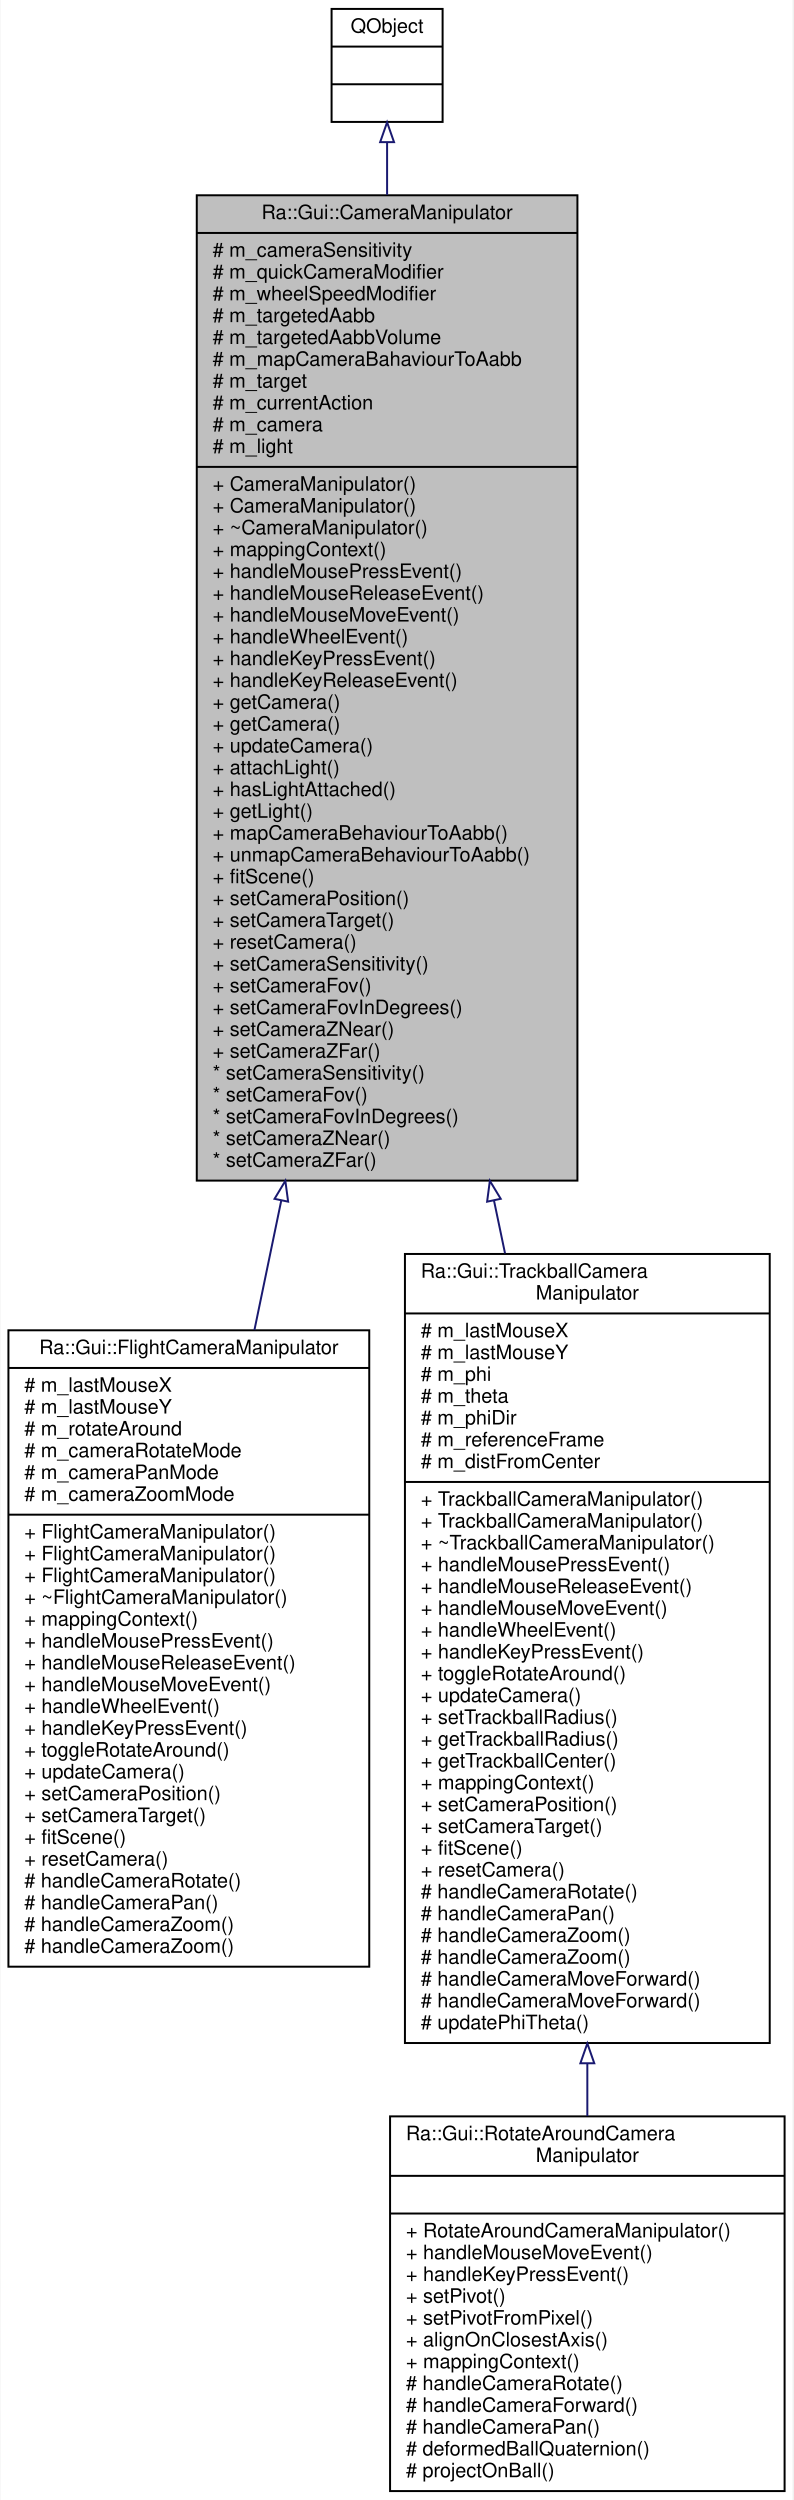
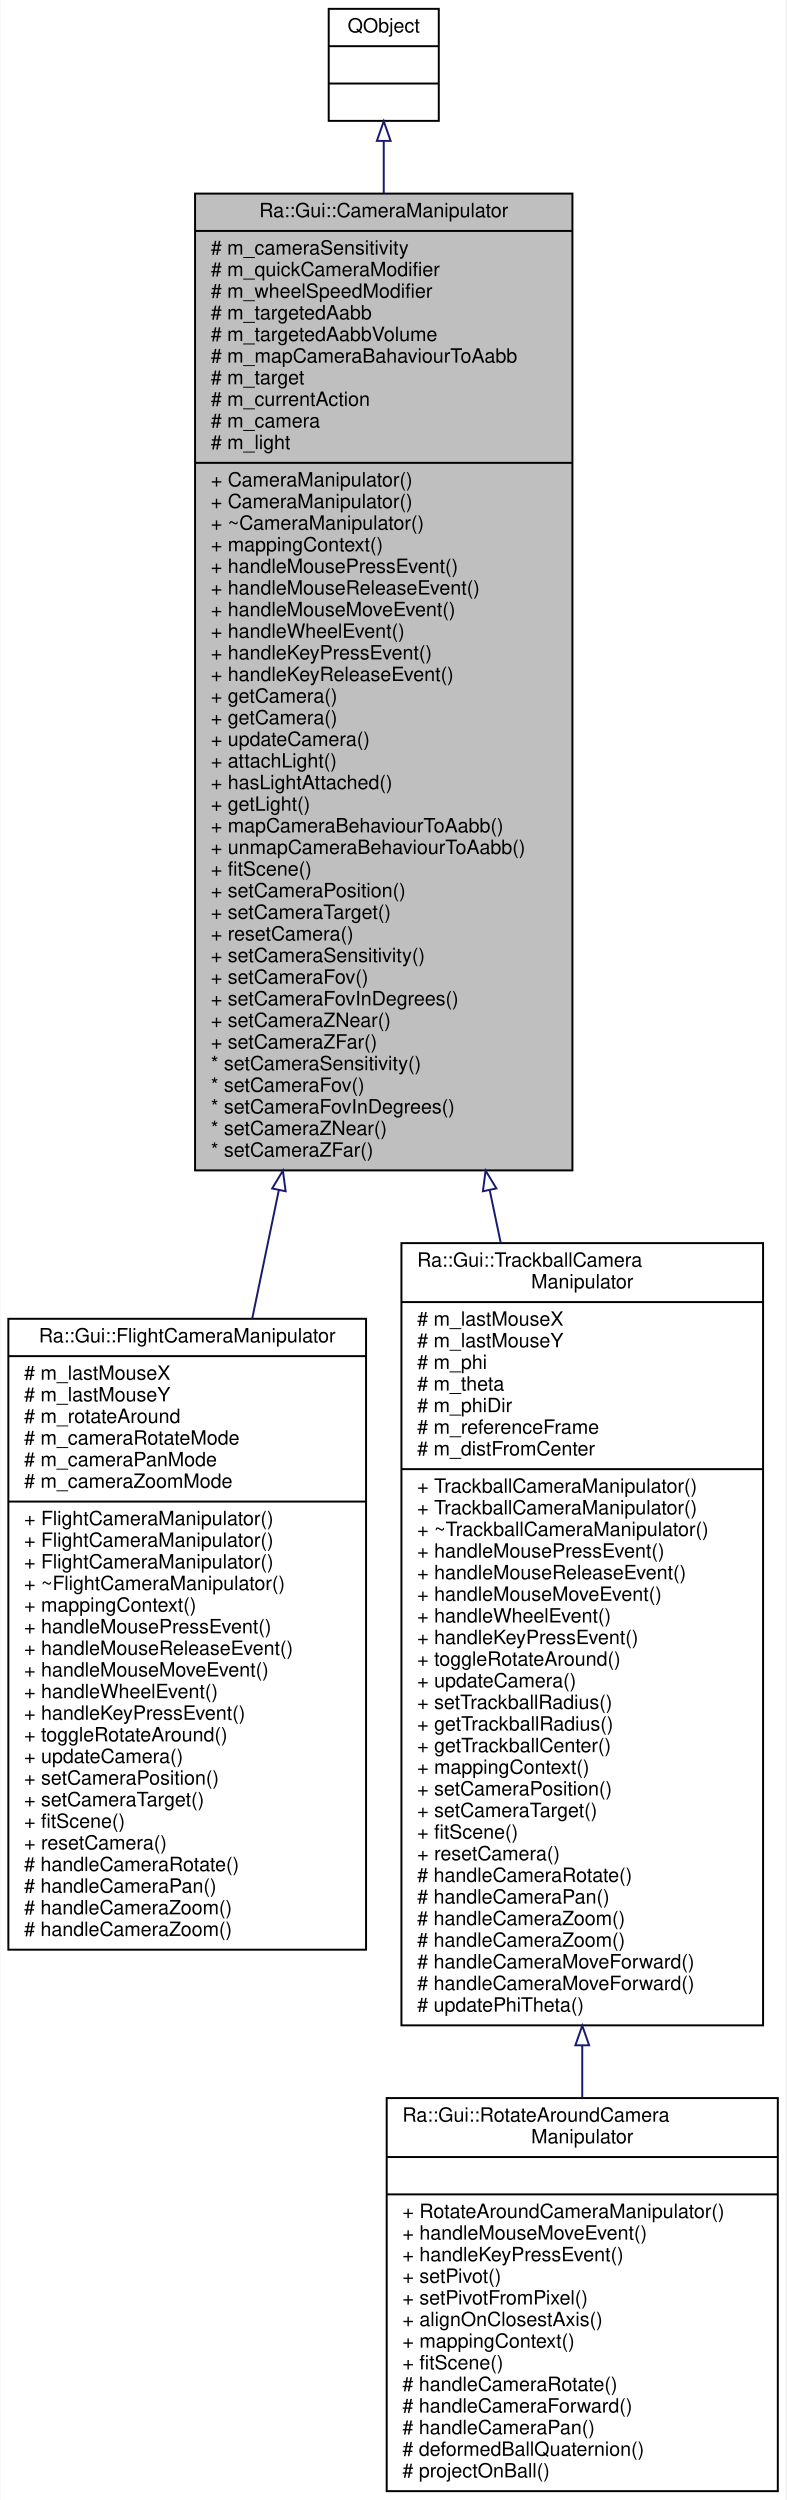
- <svg xmlns="http://www.w3.org/2000/svg" xmlns:xlink="http://www.w3.org/1999/xlink" width="400pt" height="1261pt" viewBox="0.00 0.00 399.50 1261.00">
-   <g id="graph0" class="graph" transform="scale(1 1) rotate(0) translate(4 1257)">
-     <polygon fill="white" stroke="transparent" points="-4,4 -4,-1257 395.5,-1257 395.5,4 -4,4" />
+ <svg xmlns="http://www.w3.org/2000/svg" xmlns:xlink="http://www.w3.org/1999/xlink" width="400pt" height="1272pt" viewBox="0.00 0.00 399.50 1272.00">
+   <g id="graph0" class="graph" transform="scale(1 1) rotate(0) translate(4 1268)">
+     <polygon fill="white" stroke="transparent" points="-4,4 -4,-1268 395.5,-1268 395.5,4 -4,4" />
    <g id="node1" class="node">
      <g id="a_node1">
        <a xlink:title="The CameraManipulator class is the generic class for camera manipulators.">
-           <polygon fill="#bfbfbf" stroke="black" points="95,-661.5 95,-1158.5 287,-1158.5 287,-661.5 95,-661.5" />
-           <text text-anchor="middle" x="191" y="-1146.5" font-family="Helvetica,sans-Serif" font-size="10.00">Ra::Gui::CameraManipulator</text>
-           <polyline fill="none" stroke="black" points="95,-1139.5 287,-1139.5 " />
-           <text text-anchor="start" x="103" y="-1127.5" font-family="Helvetica,sans-Serif" font-size="10.00"># m_cameraSensitivity</text>
-           <text text-anchor="start" x="103" y="-1116.5" font-family="Helvetica,sans-Serif" font-size="10.00"># m_quickCameraModifier</text>
-           <text text-anchor="start" x="103" y="-1105.5" font-family="Helvetica,sans-Serif" font-size="10.00"># m_wheelSpeedModifier</text>
-           <text text-anchor="start" x="103" y="-1094.5" font-family="Helvetica,sans-Serif" font-size="10.00"># m_targetedAabb</text>
-           <text text-anchor="start" x="103" y="-1083.5" font-family="Helvetica,sans-Serif" font-size="10.00"># m_targetedAabbVolume</text>
-           <text text-anchor="start" x="103" y="-1072.5" font-family="Helvetica,sans-Serif" font-size="10.00"># m_mapCameraBahaviourToAabb</text>
-           <text text-anchor="start" x="103" y="-1061.5" font-family="Helvetica,sans-Serif" font-size="10.00"># m_target</text>
-           <text text-anchor="start" x="103" y="-1050.5" font-family="Helvetica,sans-Serif" font-size="10.00"># m_currentAction</text>
-           <text text-anchor="start" x="103" y="-1039.5" font-family="Helvetica,sans-Serif" font-size="10.00"># m_camera</text>
-           <text text-anchor="start" x="103" y="-1028.5" font-family="Helvetica,sans-Serif" font-size="10.00"># m_light</text>
-           <polyline fill="none" stroke="black" points="95,-1021.5 287,-1021.5 " />
+           <polygon fill="#bfbfbf" stroke="black" points="95,-672.5 95,-1169.5 287,-1169.5 287,-672.5 95,-672.5" />
+           <text text-anchor="middle" x="191" y="-1157.5" font-family="Helvetica,sans-Serif" font-size="10.00">Ra::Gui::CameraManipulator</text>
+           <polyline fill="none" stroke="black" points="95,-1150.5 287,-1150.5 " />
+           <text text-anchor="start" x="103" y="-1138.5" font-family="Helvetica,sans-Serif" font-size="10.00"># m_cameraSensitivity</text>
+           <text text-anchor="start" x="103" y="-1127.5" font-family="Helvetica,sans-Serif" font-size="10.00"># m_quickCameraModifier</text>
+           <text text-anchor="start" x="103" y="-1116.5" font-family="Helvetica,sans-Serif" font-size="10.00"># m_wheelSpeedModifier</text>
+           <text text-anchor="start" x="103" y="-1105.5" font-family="Helvetica,sans-Serif" font-size="10.00"># m_targetedAabb</text>
+           <text text-anchor="start" x="103" y="-1094.5" font-family="Helvetica,sans-Serif" font-size="10.00"># m_targetedAabbVolume</text>
+           <text text-anchor="start" x="103" y="-1083.5" font-family="Helvetica,sans-Serif" font-size="10.00"># m_mapCameraBahaviourToAabb</text>
+           <text text-anchor="start" x="103" y="-1072.5" font-family="Helvetica,sans-Serif" font-size="10.00"># m_target</text>
+           <text text-anchor="start" x="103" y="-1061.5" font-family="Helvetica,sans-Serif" font-size="10.00"># m_currentAction</text>
+           <text text-anchor="start" x="103" y="-1050.5" font-family="Helvetica,sans-Serif" font-size="10.00"># m_camera</text>
+           <text text-anchor="start" x="103" y="-1039.5" font-family="Helvetica,sans-Serif" font-size="10.00"># m_light</text>
+           <polyline fill="none" stroke="black" points="95,-1032.5 287,-1032.5 " />
+           <text text-anchor="start" x="103" y="-1020.5" font-family="Helvetica,sans-Serif" font-size="10.00">+ CameraManipulator()</text>
          <text text-anchor="start" x="103" y="-1009.5" font-family="Helvetica,sans-Serif" font-size="10.00">+ CameraManipulator()</text>
-           <text text-anchor="start" x="103" y="-998.5" font-family="Helvetica,sans-Serif" font-size="10.00">+ CameraManipulator()</text>
-           <text text-anchor="start" x="103" y="-987.5" font-family="Helvetica,sans-Serif" font-size="10.00">+ ~CameraManipulator()</text>
-           <text text-anchor="start" x="103" y="-976.5" font-family="Helvetica,sans-Serif" font-size="10.00">+ mappingContext()</text>
-           <text text-anchor="start" x="103" y="-965.5" font-family="Helvetica,sans-Serif" font-size="10.00">+ handleMousePressEvent()</text>
-           <text text-anchor="start" x="103" y="-954.5" font-family="Helvetica,sans-Serif" font-size="10.00">+ handleMouseReleaseEvent()</text>
-           <text text-anchor="start" x="103" y="-943.5" font-family="Helvetica,sans-Serif" font-size="10.00">+ handleMouseMoveEvent()</text>
-           <text text-anchor="start" x="103" y="-932.5" font-family="Helvetica,sans-Serif" font-size="10.00">+ handleWheelEvent()</text>
-           <text text-anchor="start" x="103" y="-921.5" font-family="Helvetica,sans-Serif" font-size="10.00">+ handleKeyPressEvent()</text>
-           <text text-anchor="start" x="103" y="-910.5" font-family="Helvetica,sans-Serif" font-size="10.00">+ handleKeyReleaseEvent()</text>
+           <text text-anchor="start" x="103" y="-998.5" font-family="Helvetica,sans-Serif" font-size="10.00">+ ~CameraManipulator()</text>
+           <text text-anchor="start" x="103" y="-987.5" font-family="Helvetica,sans-Serif" font-size="10.00">+ mappingContext()</text>
+           <text text-anchor="start" x="103" y="-976.5" font-family="Helvetica,sans-Serif" font-size="10.00">+ handleMousePressEvent()</text>
+           <text text-anchor="start" x="103" y="-965.5" font-family="Helvetica,sans-Serif" font-size="10.00">+ handleMouseReleaseEvent()</text>
+           <text text-anchor="start" x="103" y="-954.5" font-family="Helvetica,sans-Serif" font-size="10.00">+ handleMouseMoveEvent()</text>
+           <text text-anchor="start" x="103" y="-943.5" font-family="Helvetica,sans-Serif" font-size="10.00">+ handleWheelEvent()</text>
+           <text text-anchor="start" x="103" y="-932.5" font-family="Helvetica,sans-Serif" font-size="10.00">+ handleKeyPressEvent()</text>
+           <text text-anchor="start" x="103" y="-921.5" font-family="Helvetica,sans-Serif" font-size="10.00">+ handleKeyReleaseEvent()</text>
+           <text text-anchor="start" x="103" y="-910.5" font-family="Helvetica,sans-Serif" font-size="10.00">+ getCamera()</text>
          <text text-anchor="start" x="103" y="-899.5" font-family="Helvetica,sans-Serif" font-size="10.00">+ getCamera()</text>
-           <text text-anchor="start" x="103" y="-888.5" font-family="Helvetica,sans-Serif" font-size="10.00">+ getCamera()</text>
-           <text text-anchor="start" x="103" y="-877.5" font-family="Helvetica,sans-Serif" font-size="10.00">+ updateCamera()</text>
-           <text text-anchor="start" x="103" y="-866.5" font-family="Helvetica,sans-Serif" font-size="10.00">+ attachLight()</text>
-           <text text-anchor="start" x="103" y="-855.5" font-family="Helvetica,sans-Serif" font-size="10.00">+ hasLightAttached()</text>
-           <text text-anchor="start" x="103" y="-844.5" font-family="Helvetica,sans-Serif" font-size="10.00">+ getLight()</text>
-           <text text-anchor="start" x="103" y="-833.5" font-family="Helvetica,sans-Serif" font-size="10.00">+ mapCameraBehaviourToAabb()</text>
-           <text text-anchor="start" x="103" y="-822.5" font-family="Helvetica,sans-Serif" font-size="10.00">+ unmapCameraBehaviourToAabb()</text>
-           <text text-anchor="start" x="103" y="-811.5" font-family="Helvetica,sans-Serif" font-size="10.00">+ fitScene()</text>
-           <text text-anchor="start" x="103" y="-800.5" font-family="Helvetica,sans-Serif" font-size="10.00">+ setCameraPosition()</text>
-           <text text-anchor="start" x="103" y="-789.5" font-family="Helvetica,sans-Serif" font-size="10.00">+ setCameraTarget()</text>
-           <text text-anchor="start" x="103" y="-778.5" font-family="Helvetica,sans-Serif" font-size="10.00">+ resetCamera()</text>
-           <text text-anchor="start" x="103" y="-767.5" font-family="Helvetica,sans-Serif" font-size="10.00">+ setCameraSensitivity()</text>
-           <text text-anchor="start" x="103" y="-756.5" font-family="Helvetica,sans-Serif" font-size="10.00">+ setCameraFov()</text>
-           <text text-anchor="start" x="103" y="-745.5" font-family="Helvetica,sans-Serif" font-size="10.00">+ setCameraFovInDegrees()</text>
-           <text text-anchor="start" x="103" y="-734.5" font-family="Helvetica,sans-Serif" font-size="10.00">+ setCameraZNear()</text>
-           <text text-anchor="start" x="103" y="-723.5" font-family="Helvetica,sans-Serif" font-size="10.00">+ setCameraZFar()</text>
-           <text text-anchor="start" x="103" y="-712.5" font-family="Helvetica,sans-Serif" font-size="10.00">* setCameraSensitivity()</text>
-           <text text-anchor="start" x="103" y="-701.5" font-family="Helvetica,sans-Serif" font-size="10.00">* setCameraFov()</text>
-           <text text-anchor="start" x="103" y="-690.5" font-family="Helvetica,sans-Serif" font-size="10.00">* setCameraFovInDegrees()</text>
-           <text text-anchor="start" x="103" y="-679.5" font-family="Helvetica,sans-Serif" font-size="10.00">* setCameraZNear()</text>
-           <text text-anchor="start" x="103" y="-668.5" font-family="Helvetica,sans-Serif" font-size="10.00">* setCameraZFar()</text>
+           <text text-anchor="start" x="103" y="-888.5" font-family="Helvetica,sans-Serif" font-size="10.00">+ updateCamera()</text>
+           <text text-anchor="start" x="103" y="-877.5" font-family="Helvetica,sans-Serif" font-size="10.00">+ attachLight()</text>
+           <text text-anchor="start" x="103" y="-866.5" font-family="Helvetica,sans-Serif" font-size="10.00">+ hasLightAttached()</text>
+           <text text-anchor="start" x="103" y="-855.5" font-family="Helvetica,sans-Serif" font-size="10.00">+ getLight()</text>
+           <text text-anchor="start" x="103" y="-844.5" font-family="Helvetica,sans-Serif" font-size="10.00">+ mapCameraBehaviourToAabb()</text>
+           <text text-anchor="start" x="103" y="-833.5" font-family="Helvetica,sans-Serif" font-size="10.00">+ unmapCameraBehaviourToAabb()</text>
+           <text text-anchor="start" x="103" y="-822.5" font-family="Helvetica,sans-Serif" font-size="10.00">+ fitScene()</text>
+           <text text-anchor="start" x="103" y="-811.5" font-family="Helvetica,sans-Serif" font-size="10.00">+ setCameraPosition()</text>
+           <text text-anchor="start" x="103" y="-800.5" font-family="Helvetica,sans-Serif" font-size="10.00">+ setCameraTarget()</text>
+           <text text-anchor="start" x="103" y="-789.5" font-family="Helvetica,sans-Serif" font-size="10.00">+ resetCamera()</text>
+           <text text-anchor="start" x="103" y="-778.5" font-family="Helvetica,sans-Serif" font-size="10.00">+ setCameraSensitivity()</text>
+           <text text-anchor="start" x="103" y="-767.5" font-family="Helvetica,sans-Serif" font-size="10.00">+ setCameraFov()</text>
+           <text text-anchor="start" x="103" y="-756.5" font-family="Helvetica,sans-Serif" font-size="10.00">+ setCameraFovInDegrees()</text>
+           <text text-anchor="start" x="103" y="-745.5" font-family="Helvetica,sans-Serif" font-size="10.00">+ setCameraZNear()</text>
+           <text text-anchor="start" x="103" y="-734.5" font-family="Helvetica,sans-Serif" font-size="10.00">+ setCameraZFar()</text>
+           <text text-anchor="start" x="103" y="-723.5" font-family="Helvetica,sans-Serif" font-size="10.00">* setCameraSensitivity()</text>
+           <text text-anchor="start" x="103" y="-712.5" font-family="Helvetica,sans-Serif" font-size="10.00">* setCameraFov()</text>
+           <text text-anchor="start" x="103" y="-701.5" font-family="Helvetica,sans-Serif" font-size="10.00">* setCameraFovInDegrees()</text>
+           <text text-anchor="start" x="103" y="-690.5" font-family="Helvetica,sans-Serif" font-size="10.00">* setCameraZNear()</text>
+           <text text-anchor="start" x="103" y="-679.5" font-family="Helvetica,sans-Serif" font-size="10.00">* setCameraZFar()</text>
        </a>
      </g>
    </g>
    <g id="node3" class="node">
      <g id="a_node3">
        <a xlink:href="classRa_1_1Gui_1_1FlightCameraManipulator.html" target="_top" xlink:title=" ">
-           <polygon fill="white" stroke="black" points="0,-265 0,-586 182,-586 182,-265 0,-265" />
-           <text text-anchor="middle" x="91" y="-574" font-family="Helvetica,sans-Serif" font-size="10.00">Ra::Gui::FlightCameraManipulator</text>
-           <polyline fill="none" stroke="black" points="0,-567 182,-567 " />
-           <text text-anchor="start" x="8" y="-555" font-family="Helvetica,sans-Serif" font-size="10.00"># m_lastMouseX</text>
-           <text text-anchor="start" x="8" y="-544" font-family="Helvetica,sans-Serif" font-size="10.00"># m_lastMouseY</text>
-           <text text-anchor="start" x="8" y="-533" font-family="Helvetica,sans-Serif" font-size="10.00"># m_rotateAround</text>
-           <text text-anchor="start" x="8" y="-522" font-family="Helvetica,sans-Serif" font-size="10.00"># m_cameraRotateMode</text>
-           <text text-anchor="start" x="8" y="-511" font-family="Helvetica,sans-Serif" font-size="10.00"># m_cameraPanMode</text>
-           <text text-anchor="start" x="8" y="-500" font-family="Helvetica,sans-Serif" font-size="10.00"># m_cameraZoomMode</text>
-           <polyline fill="none" stroke="black" points="0,-493 182,-493 " />
+           <polygon fill="white" stroke="black" points="0,-276 0,-597 182,-597 182,-276 0,-276" />
+           <text text-anchor="middle" x="91" y="-585" font-family="Helvetica,sans-Serif" font-size="10.00">Ra::Gui::FlightCameraManipulator</text>
+           <polyline fill="none" stroke="black" points="0,-578 182,-578 " />
+           <text text-anchor="start" x="8" y="-566" font-family="Helvetica,sans-Serif" font-size="10.00"># m_lastMouseX</text>
+           <text text-anchor="start" x="8" y="-555" font-family="Helvetica,sans-Serif" font-size="10.00"># m_lastMouseY</text>
+           <text text-anchor="start" x="8" y="-544" font-family="Helvetica,sans-Serif" font-size="10.00"># m_rotateAround</text>
+           <text text-anchor="start" x="8" y="-533" font-family="Helvetica,sans-Serif" font-size="10.00"># m_cameraRotateMode</text>
+           <text text-anchor="start" x="8" y="-522" font-family="Helvetica,sans-Serif" font-size="10.00"># m_cameraPanMode</text>
+           <text text-anchor="start" x="8" y="-511" font-family="Helvetica,sans-Serif" font-size="10.00"># m_cameraZoomMode</text>
+           <polyline fill="none" stroke="black" points="0,-504 182,-504 " />
+           <text text-anchor="start" x="8" y="-492" font-family="Helvetica,sans-Serif" font-size="10.00">+ FlightCameraManipulator()</text>
          <text text-anchor="start" x="8" y="-481" font-family="Helvetica,sans-Serif" font-size="10.00">+ FlightCameraManipulator()</text>
          <text text-anchor="start" x="8" y="-470" font-family="Helvetica,sans-Serif" font-size="10.00">+ FlightCameraManipulator()</text>
-           <text text-anchor="start" x="8" y="-459" font-family="Helvetica,sans-Serif" font-size="10.00">+ FlightCameraManipulator()</text>
-           <text text-anchor="start" x="8" y="-448" font-family="Helvetica,sans-Serif" font-size="10.00">+ ~FlightCameraManipulator()</text>
-           <text text-anchor="start" x="8" y="-437" font-family="Helvetica,sans-Serif" font-size="10.00">+ mappingContext()</text>
-           <text text-anchor="start" x="8" y="-426" font-family="Helvetica,sans-Serif" font-size="10.00">+ handleMousePressEvent()</text>
-           <text text-anchor="start" x="8" y="-415" font-family="Helvetica,sans-Serif" font-size="10.00">+ handleMouseReleaseEvent()</text>
-           <text text-anchor="start" x="8" y="-404" font-family="Helvetica,sans-Serif" font-size="10.00">+ handleMouseMoveEvent()</text>
-           <text text-anchor="start" x="8" y="-393" font-family="Helvetica,sans-Serif" font-size="10.00">+ handleWheelEvent()</text>
-           <text text-anchor="start" x="8" y="-382" font-family="Helvetica,sans-Serif" font-size="10.00">+ handleKeyPressEvent()</text>
-           <text text-anchor="start" x="8" y="-371" font-family="Helvetica,sans-Serif" font-size="10.00">+ toggleRotateAround()</text>
-           <text text-anchor="start" x="8" y="-360" font-family="Helvetica,sans-Serif" font-size="10.00">+ updateCamera()</text>
-           <text text-anchor="start" x="8" y="-349" font-family="Helvetica,sans-Serif" font-size="10.00">+ setCameraPosition()</text>
-           <text text-anchor="start" x="8" y="-338" font-family="Helvetica,sans-Serif" font-size="10.00">+ setCameraTarget()</text>
-           <text text-anchor="start" x="8" y="-327" font-family="Helvetica,sans-Serif" font-size="10.00">+ fitScene()</text>
-           <text text-anchor="start" x="8" y="-316" font-family="Helvetica,sans-Serif" font-size="10.00">+ resetCamera()</text>
-           <text text-anchor="start" x="8" y="-305" font-family="Helvetica,sans-Serif" font-size="10.00"># handleCameraRotate()</text>
-           <text text-anchor="start" x="8" y="-294" font-family="Helvetica,sans-Serif" font-size="10.00"># handleCameraPan()</text>
+           <text text-anchor="start" x="8" y="-459" font-family="Helvetica,sans-Serif" font-size="10.00">+ ~FlightCameraManipulator()</text>
+           <text text-anchor="start" x="8" y="-448" font-family="Helvetica,sans-Serif" font-size="10.00">+ mappingContext()</text>
+           <text text-anchor="start" x="8" y="-437" font-family="Helvetica,sans-Serif" font-size="10.00">+ handleMousePressEvent()</text>
+           <text text-anchor="start" x="8" y="-426" font-family="Helvetica,sans-Serif" font-size="10.00">+ handleMouseReleaseEvent()</text>
+           <text text-anchor="start" x="8" y="-415" font-family="Helvetica,sans-Serif" font-size="10.00">+ handleMouseMoveEvent()</text>
+           <text text-anchor="start" x="8" y="-404" font-family="Helvetica,sans-Serif" font-size="10.00">+ handleWheelEvent()</text>
+           <text text-anchor="start" x="8" y="-393" font-family="Helvetica,sans-Serif" font-size="10.00">+ handleKeyPressEvent()</text>
+           <text text-anchor="start" x="8" y="-382" font-family="Helvetica,sans-Serif" font-size="10.00">+ toggleRotateAround()</text>
+           <text text-anchor="start" x="8" y="-371" font-family="Helvetica,sans-Serif" font-size="10.00">+ updateCamera()</text>
+           <text text-anchor="start" x="8" y="-360" font-family="Helvetica,sans-Serif" font-size="10.00">+ setCameraPosition()</text>
+           <text text-anchor="start" x="8" y="-349" font-family="Helvetica,sans-Serif" font-size="10.00">+ setCameraTarget()</text>
+           <text text-anchor="start" x="8" y="-338" font-family="Helvetica,sans-Serif" font-size="10.00">+ fitScene()</text>
+           <text text-anchor="start" x="8" y="-327" font-family="Helvetica,sans-Serif" font-size="10.00">+ resetCamera()</text>
+           <text text-anchor="start" x="8" y="-316" font-family="Helvetica,sans-Serif" font-size="10.00"># handleCameraRotate()</text>
+           <text text-anchor="start" x="8" y="-305" font-family="Helvetica,sans-Serif" font-size="10.00"># handleCameraPan()</text>
+           <text text-anchor="start" x="8" y="-294" font-family="Helvetica,sans-Serif" font-size="10.00"># handleCameraZoom()</text>
          <text text-anchor="start" x="8" y="-283" font-family="Helvetica,sans-Serif" font-size="10.00"># handleCameraZoom()</text>
-           <text text-anchor="start" x="8" y="-272" font-family="Helvetica,sans-Serif" font-size="10.00"># handleCameraZoom()</text>
        </a>
      </g>
    </g>
    <g id="edge2" class="edge">
-       <path fill="none" stroke="midnightblue" d="M137.63,-651.51C133.03,-629.28 128.46,-607.23 124.08,-586.12" />
-       <polygon fill="none" stroke="midnightblue" points="134.23,-652.31 139.68,-661.39 141.08,-650.89 134.23,-652.31" />
+       <path fill="none" stroke="midnightblue" d="M137.63,-662.51C133.03,-640.28 128.46,-618.23 124.08,-597.12" />
+       <polygon fill="none" stroke="midnightblue" points="134.23,-663.31 139.68,-672.39 141.08,-661.89 134.23,-663.31" />
    </g>
    <g id="node4" class="node">
      <g id="a_node4">
        <a xlink:href="classRa_1_1Gui_1_1TrackballCameraManipulator.html" target="_top" xlink:title="A Trackball manipulator for Cameras.">
-           <polygon fill="white" stroke="black" points="200,-226.5 200,-624.5 384,-624.5 384,-226.5 200,-226.5" />
-           <text text-anchor="start" x="208" y="-612.5" font-family="Helvetica,sans-Serif" font-size="10.00">Ra::Gui::TrackballCamera</text>
-           <text text-anchor="middle" x="292" y="-601.5" font-family="Helvetica,sans-Serif" font-size="10.00">Manipulator</text>
-           <polyline fill="none" stroke="black" points="200,-594.5 384,-594.5 " />
-           <text text-anchor="start" x="208" y="-582.5" font-family="Helvetica,sans-Serif" font-size="10.00"># m_lastMouseX</text>
-           <text text-anchor="start" x="208" y="-571.5" font-family="Helvetica,sans-Serif" font-size="10.00"># m_lastMouseY</text>
-           <text text-anchor="start" x="208" y="-560.5" font-family="Helvetica,sans-Serif" font-size="10.00"># m_phi</text>
-           <text text-anchor="start" x="208" y="-549.5" font-family="Helvetica,sans-Serif" font-size="10.00"># m_theta</text>
-           <text text-anchor="start" x="208" y="-538.5" font-family="Helvetica,sans-Serif" font-size="10.00"># m_phiDir</text>
-           <text text-anchor="start" x="208" y="-527.5" font-family="Helvetica,sans-Serif" font-size="10.00"># m_referenceFrame</text>
-           <text text-anchor="start" x="208" y="-516.5" font-family="Helvetica,sans-Serif" font-size="10.00"># m_distFromCenter</text>
-           <polyline fill="none" stroke="black" points="200,-509.5 384,-509.5 " />
+           <polygon fill="white" stroke="black" points="200,-237.5 200,-635.5 384,-635.5 384,-237.5 200,-237.5" />
+           <text text-anchor="start" x="208" y="-623.5" font-family="Helvetica,sans-Serif" font-size="10.00">Ra::Gui::TrackballCamera</text>
+           <text text-anchor="middle" x="292" y="-612.5" font-family="Helvetica,sans-Serif" font-size="10.00">Manipulator</text>
+           <polyline fill="none" stroke="black" points="200,-605.5 384,-605.5 " />
+           <text text-anchor="start" x="208" y="-593.5" font-family="Helvetica,sans-Serif" font-size="10.00"># m_lastMouseX</text>
+           <text text-anchor="start" x="208" y="-582.5" font-family="Helvetica,sans-Serif" font-size="10.00"># m_lastMouseY</text>
+           <text text-anchor="start" x="208" y="-571.5" font-family="Helvetica,sans-Serif" font-size="10.00"># m_phi</text>
+           <text text-anchor="start" x="208" y="-560.5" font-family="Helvetica,sans-Serif" font-size="10.00"># m_theta</text>
+           <text text-anchor="start" x="208" y="-549.5" font-family="Helvetica,sans-Serif" font-size="10.00"># m_phiDir</text>
+           <text text-anchor="start" x="208" y="-538.5" font-family="Helvetica,sans-Serif" font-size="10.00"># m_referenceFrame</text>
+           <text text-anchor="start" x="208" y="-527.5" font-family="Helvetica,sans-Serif" font-size="10.00"># m_distFromCenter</text>
+           <polyline fill="none" stroke="black" points="200,-520.5 384,-520.5 " />
+           <text text-anchor="start" x="208" y="-508.5" font-family="Helvetica,sans-Serif" font-size="10.00">+ TrackballCameraManipulator()</text>
          <text text-anchor="start" x="208" y="-497.5" font-family="Helvetica,sans-Serif" font-size="10.00">+ TrackballCameraManipulator()</text>
-           <text text-anchor="start" x="208" y="-486.5" font-family="Helvetica,sans-Serif" font-size="10.00">+ TrackballCameraManipulator()</text>
-           <text text-anchor="start" x="208" y="-475.5" font-family="Helvetica,sans-Serif" font-size="10.00">+ ~TrackballCameraManipulator()</text>
-           <text text-anchor="start" x="208" y="-464.5" font-family="Helvetica,sans-Serif" font-size="10.00">+ handleMousePressEvent()</text>
-           <text text-anchor="start" x="208" y="-453.5" font-family="Helvetica,sans-Serif" font-size="10.00">+ handleMouseReleaseEvent()</text>
-           <text text-anchor="start" x="208" y="-442.5" font-family="Helvetica,sans-Serif" font-size="10.00">+ handleMouseMoveEvent()</text>
-           <text text-anchor="start" x="208" y="-431.5" font-family="Helvetica,sans-Serif" font-size="10.00">+ handleWheelEvent()</text>
-           <text text-anchor="start" x="208" y="-420.5" font-family="Helvetica,sans-Serif" font-size="10.00">+ handleKeyPressEvent()</text>
-           <text text-anchor="start" x="208" y="-409.5" font-family="Helvetica,sans-Serif" font-size="10.00">+ toggleRotateAround()</text>
-           <text text-anchor="start" x="208" y="-398.5" font-family="Helvetica,sans-Serif" font-size="10.00">+ updateCamera()</text>
-           <text text-anchor="start" x="208" y="-387.5" font-family="Helvetica,sans-Serif" font-size="10.00">+ setTrackballRadius()</text>
-           <text text-anchor="start" x="208" y="-376.5" font-family="Helvetica,sans-Serif" font-size="10.00">+ getTrackballRadius()</text>
-           <text text-anchor="start" x="208" y="-365.5" font-family="Helvetica,sans-Serif" font-size="10.00">+ getTrackballCenter()</text>
-           <text text-anchor="start" x="208" y="-354.5" font-family="Helvetica,sans-Serif" font-size="10.00">+ mappingContext()</text>
-           <text text-anchor="start" x="208" y="-343.5" font-family="Helvetica,sans-Serif" font-size="10.00">+ setCameraPosition()</text>
-           <text text-anchor="start" x="208" y="-332.5" font-family="Helvetica,sans-Serif" font-size="10.00">+ setCameraTarget()</text>
-           <text text-anchor="start" x="208" y="-321.5" font-family="Helvetica,sans-Serif" font-size="10.00">+ fitScene()</text>
-           <text text-anchor="start" x="208" y="-310.5" font-family="Helvetica,sans-Serif" font-size="10.00">+ resetCamera()</text>
-           <text text-anchor="start" x="208" y="-299.5" font-family="Helvetica,sans-Serif" font-size="10.00"># handleCameraRotate()</text>
-           <text text-anchor="start" x="208" y="-288.5" font-family="Helvetica,sans-Serif" font-size="10.00"># handleCameraPan()</text>
+           <text text-anchor="start" x="208" y="-486.5" font-family="Helvetica,sans-Serif" font-size="10.00">+ ~TrackballCameraManipulator()</text>
+           <text text-anchor="start" x="208" y="-475.5" font-family="Helvetica,sans-Serif" font-size="10.00">+ handleMousePressEvent()</text>
+           <text text-anchor="start" x="208" y="-464.5" font-family="Helvetica,sans-Serif" font-size="10.00">+ handleMouseReleaseEvent()</text>
+           <text text-anchor="start" x="208" y="-453.5" font-family="Helvetica,sans-Serif" font-size="10.00">+ handleMouseMoveEvent()</text>
+           <text text-anchor="start" x="208" y="-442.5" font-family="Helvetica,sans-Serif" font-size="10.00">+ handleWheelEvent()</text>
+           <text text-anchor="start" x="208" y="-431.5" font-family="Helvetica,sans-Serif" font-size="10.00">+ handleKeyPressEvent()</text>
+           <text text-anchor="start" x="208" y="-420.5" font-family="Helvetica,sans-Serif" font-size="10.00">+ toggleRotateAround()</text>
+           <text text-anchor="start" x="208" y="-409.5" font-family="Helvetica,sans-Serif" font-size="10.00">+ updateCamera()</text>
+           <text text-anchor="start" x="208" y="-398.5" font-family="Helvetica,sans-Serif" font-size="10.00">+ setTrackballRadius()</text>
+           <text text-anchor="start" x="208" y="-387.5" font-family="Helvetica,sans-Serif" font-size="10.00">+ getTrackballRadius()</text>
+           <text text-anchor="start" x="208" y="-376.5" font-family="Helvetica,sans-Serif" font-size="10.00">+ getTrackballCenter()</text>
+           <text text-anchor="start" x="208" y="-365.5" font-family="Helvetica,sans-Serif" font-size="10.00">+ mappingContext()</text>
+           <text text-anchor="start" x="208" y="-354.5" font-family="Helvetica,sans-Serif" font-size="10.00">+ setCameraPosition()</text>
+           <text text-anchor="start" x="208" y="-343.5" font-family="Helvetica,sans-Serif" font-size="10.00">+ setCameraTarget()</text>
+           <text text-anchor="start" x="208" y="-332.5" font-family="Helvetica,sans-Serif" font-size="10.00">+ fitScene()</text>
+           <text text-anchor="start" x="208" y="-321.5" font-family="Helvetica,sans-Serif" font-size="10.00">+ resetCamera()</text>
+           <text text-anchor="start" x="208" y="-310.5" font-family="Helvetica,sans-Serif" font-size="10.00"># handleCameraRotate()</text>
+           <text text-anchor="start" x="208" y="-299.5" font-family="Helvetica,sans-Serif" font-size="10.00"># handleCameraPan()</text>
+           <text text-anchor="start" x="208" y="-288.5" font-family="Helvetica,sans-Serif" font-size="10.00"># handleCameraZoom()</text>
          <text text-anchor="start" x="208" y="-277.5" font-family="Helvetica,sans-Serif" font-size="10.00"># handleCameraZoom()</text>
-           <text text-anchor="start" x="208" y="-266.5" font-family="Helvetica,sans-Serif" font-size="10.00"># handleCameraZoom()</text>
+           <text text-anchor="start" x="208" y="-266.5" font-family="Helvetica,sans-Serif" font-size="10.00"># handleCameraMoveForward()</text>
          <text text-anchor="start" x="208" y="-255.5" font-family="Helvetica,sans-Serif" font-size="10.00"># handleCameraMoveForward()</text>
-           <text text-anchor="start" x="208" y="-244.5" font-family="Helvetica,sans-Serif" font-size="10.00"># handleCameraMoveForward()</text>
-           <text text-anchor="start" x="208" y="-233.5" font-family="Helvetica,sans-Serif" font-size="10.00"># updatePhiTheta()</text>
+           <text text-anchor="start" x="208" y="-244.5" font-family="Helvetica,sans-Serif" font-size="10.00"># updatePhiTheta()</text>
        </a>
      </g>
    </g>
    <g id="edge3" class="edge">
-       <path fill="none" stroke="midnightblue" d="M244.94,-651.34C246.8,-642.44 248.65,-633.58 250.49,-624.79" />
-       <polygon fill="none" stroke="midnightblue" points="241.45,-650.88 242.83,-661.39 248.31,-652.32 241.45,-650.88" />
+       <path fill="none" stroke="midnightblue" d="M244.94,-662.34C246.8,-653.44 248.65,-644.58 250.49,-635.79" />
+       <polygon fill="none" stroke="midnightblue" points="241.45,-661.88 242.83,-672.39 248.31,-663.32 241.45,-661.88" />
    </g>
    <g id="node2" class="node">
      <g id="a_node2">
        <a xlink:href="classQObject.html" target="_top" xlink:title=" ">
-           <polygon fill="white" stroke="black" points="163,-1195.5 163,-1252.5 219,-1252.5 219,-1195.5 163,-1195.5" />
-           <text text-anchor="middle" x="191" y="-1240.5" font-family="Helvetica,sans-Serif" font-size="10.00">QObject</text>
-           <polyline fill="none" stroke="black" points="163,-1233.5 219,-1233.5 " />
-           <text text-anchor="middle" x="191" y="-1221.5" font-family="Helvetica,sans-Serif" font-size="10.00"> </text>
-           <polyline fill="none" stroke="black" points="163,-1214.5 219,-1214.5 " />
-           <text text-anchor="middle" x="191" y="-1202.5" font-family="Helvetica,sans-Serif" font-size="10.00"> </text>
+           <polygon fill="white" stroke="black" points="163,-1206.5 163,-1263.5 219,-1263.5 219,-1206.5 163,-1206.5" />
+           <text text-anchor="middle" x="191" y="-1251.5" font-family="Helvetica,sans-Serif" font-size="10.00">QObject</text>
+           <polyline fill="none" stroke="black" points="163,-1244.5 219,-1244.5 " />
+           <text text-anchor="middle" x="191" y="-1232.5" font-family="Helvetica,sans-Serif" font-size="10.00"> </text>
+           <polyline fill="none" stroke="black" points="163,-1225.5 219,-1225.5 " />
+           <text text-anchor="middle" x="191" y="-1213.5" font-family="Helvetica,sans-Serif" font-size="10.00"> </text>
        </a>
      </g>
    </g>
    <g id="edge1" class="edge">
-       <path fill="none" stroke="midnightblue" d="M191,-1185.15C191,-1177.23 191,-1168.34 191,-1158.72" />
-       <polygon fill="none" stroke="midnightblue" points="187.5,-1185.31 191,-1195.31 194.5,-1185.31 187.5,-1185.31" />
+       <path fill="none" stroke="midnightblue" d="M191,-1196.15C191,-1188.23 191,-1179.34 191,-1169.72" />
+       <polygon fill="none" stroke="midnightblue" points="187.5,-1196.31 191,-1206.31 194.5,-1196.31 187.5,-1196.31" />
    </g>
    <g id="node5" class="node">
      <g id="a_node5">
        <a xlink:href="classRa_1_1Gui_1_1RotateAroundCameraManipulator.html" target="_top" xlink:title=" ">
-           <polygon fill="white" stroke="black" points="192.5,-0.5 192.5,-189.5 391.5,-189.5 391.5,-0.5 192.5,-0.5" />
-           <text text-anchor="start" x="200.5" y="-177.5" font-family="Helvetica,sans-Serif" font-size="10.00">Ra::Gui::RotateAroundCamera</text>
-           <text text-anchor="middle" x="292" y="-166.5" font-family="Helvetica,sans-Serif" font-size="10.00">Manipulator</text>
-           <polyline fill="none" stroke="black" points="192.5,-159.5 391.5,-159.5 " />
-           <text text-anchor="middle" x="292" y="-147.5" font-family="Helvetica,sans-Serif" font-size="10.00"> </text>
-           <polyline fill="none" stroke="black" points="192.5,-140.5 391.5,-140.5 " />
-           <text text-anchor="start" x="200.5" y="-128.5" font-family="Helvetica,sans-Serif" font-size="10.00">+ RotateAroundCameraManipulator()</text>
-           <text text-anchor="start" x="200.5" y="-117.5" font-family="Helvetica,sans-Serif" font-size="10.00">+ handleMouseMoveEvent()</text>
-           <text text-anchor="start" x="200.5" y="-106.5" font-family="Helvetica,sans-Serif" font-size="10.00">+ handleKeyPressEvent()</text>
-           <text text-anchor="start" x="200.5" y="-95.5" font-family="Helvetica,sans-Serif" font-size="10.00">+ setPivot()</text>
-           <text text-anchor="start" x="200.5" y="-84.5" font-family="Helvetica,sans-Serif" font-size="10.00">+ setPivotFromPixel()</text>
-           <text text-anchor="start" x="200.5" y="-73.5" font-family="Helvetica,sans-Serif" font-size="10.00">+ alignOnClosestAxis()</text>
-           <text text-anchor="start" x="200.5" y="-62.5" font-family="Helvetica,sans-Serif" font-size="10.00">+ mappingContext()</text>
+           <polygon fill="white" stroke="black" points="192.5,-0.5 192.5,-200.5 391.5,-200.5 391.5,-0.5 192.5,-0.5" />
+           <text text-anchor="start" x="200.5" y="-188.5" font-family="Helvetica,sans-Serif" font-size="10.00">Ra::Gui::RotateAroundCamera</text>
+           <text text-anchor="middle" x="292" y="-177.5" font-family="Helvetica,sans-Serif" font-size="10.00">Manipulator</text>
+           <polyline fill="none" stroke="black" points="192.5,-170.5 391.5,-170.5 " />
+           <text text-anchor="middle" x="292" y="-158.5" font-family="Helvetica,sans-Serif" font-size="10.00"> </text>
+           <polyline fill="none" stroke="black" points="192.5,-151.5 391.5,-151.5 " />
+           <text text-anchor="start" x="200.5" y="-139.5" font-family="Helvetica,sans-Serif" font-size="10.00">+ RotateAroundCameraManipulator()</text>
+           <text text-anchor="start" x="200.5" y="-128.5" font-family="Helvetica,sans-Serif" font-size="10.00">+ handleMouseMoveEvent()</text>
+           <text text-anchor="start" x="200.5" y="-117.5" font-family="Helvetica,sans-Serif" font-size="10.00">+ handleKeyPressEvent()</text>
+           <text text-anchor="start" x="200.5" y="-106.5" font-family="Helvetica,sans-Serif" font-size="10.00">+ setPivot()</text>
+           <text text-anchor="start" x="200.5" y="-95.5" font-family="Helvetica,sans-Serif" font-size="10.00">+ setPivotFromPixel()</text>
+           <text text-anchor="start" x="200.5" y="-84.5" font-family="Helvetica,sans-Serif" font-size="10.00">+ alignOnClosestAxis()</text>
+           <text text-anchor="start" x="200.5" y="-73.5" font-family="Helvetica,sans-Serif" font-size="10.00">+ mappingContext()</text>
+           <text text-anchor="start" x="200.5" y="-62.5" font-family="Helvetica,sans-Serif" font-size="10.00">+ fitScene()</text>
          <text text-anchor="start" x="200.5" y="-51.5" font-family="Helvetica,sans-Serif" font-size="10.00"># handleCameraRotate()</text>
          <text text-anchor="start" x="200.5" y="-40.5" font-family="Helvetica,sans-Serif" font-size="10.00"># handleCameraForward()</text>
          <text text-anchor="start" x="200.5" y="-29.5" font-family="Helvetica,sans-Serif" font-size="10.00"># handleCameraPan()</text>
          <text text-anchor="start" x="200.5" y="-18.5" font-family="Helvetica,sans-Serif" font-size="10.00"># deformedBallQuaternion()</text>
          <text text-anchor="start" x="200.5" y="-7.5" font-family="Helvetica,sans-Serif" font-size="10.00"># projectOnBall()</text>
        </a>
      </g>
    </g>
    <g id="edge4" class="edge">
-       <path fill="none" stroke="midnightblue" d="M292,-216.04C292,-207.01 292,-198.17 292,-189.65" />
-       <polygon fill="none" stroke="midnightblue" points="288.5,-216.3 292,-226.3 295.5,-216.3 288.5,-216.3" />
+       <path fill="none" stroke="midnightblue" d="M292,-227.16C292,-218.18 292,-209.38 292,-200.86" />
+       <polygon fill="none" stroke="midnightblue" points="288.5,-227.35 292,-237.35 295.5,-227.35 288.5,-227.35" />
    </g>
  </g>
</svg>
